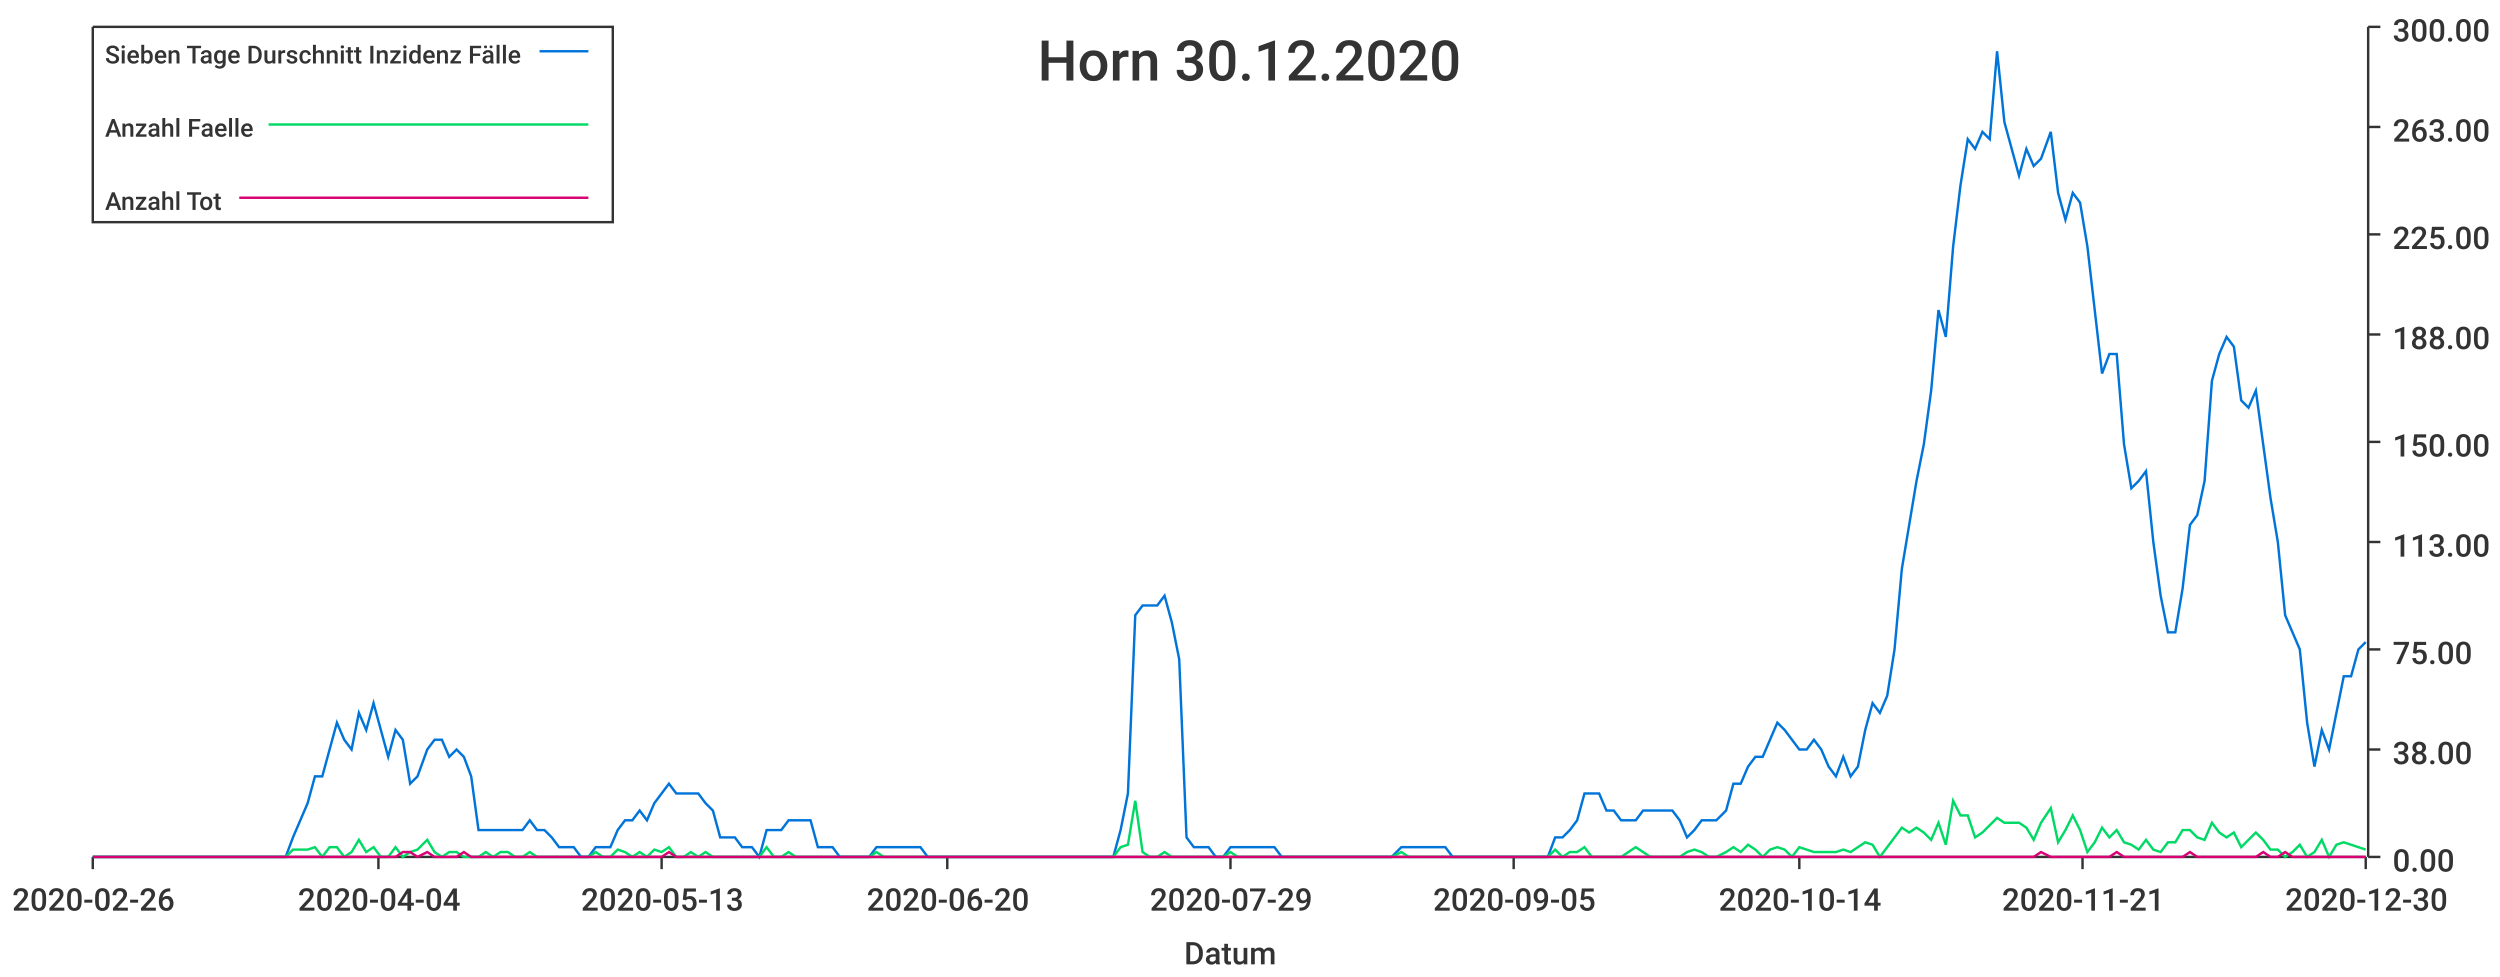
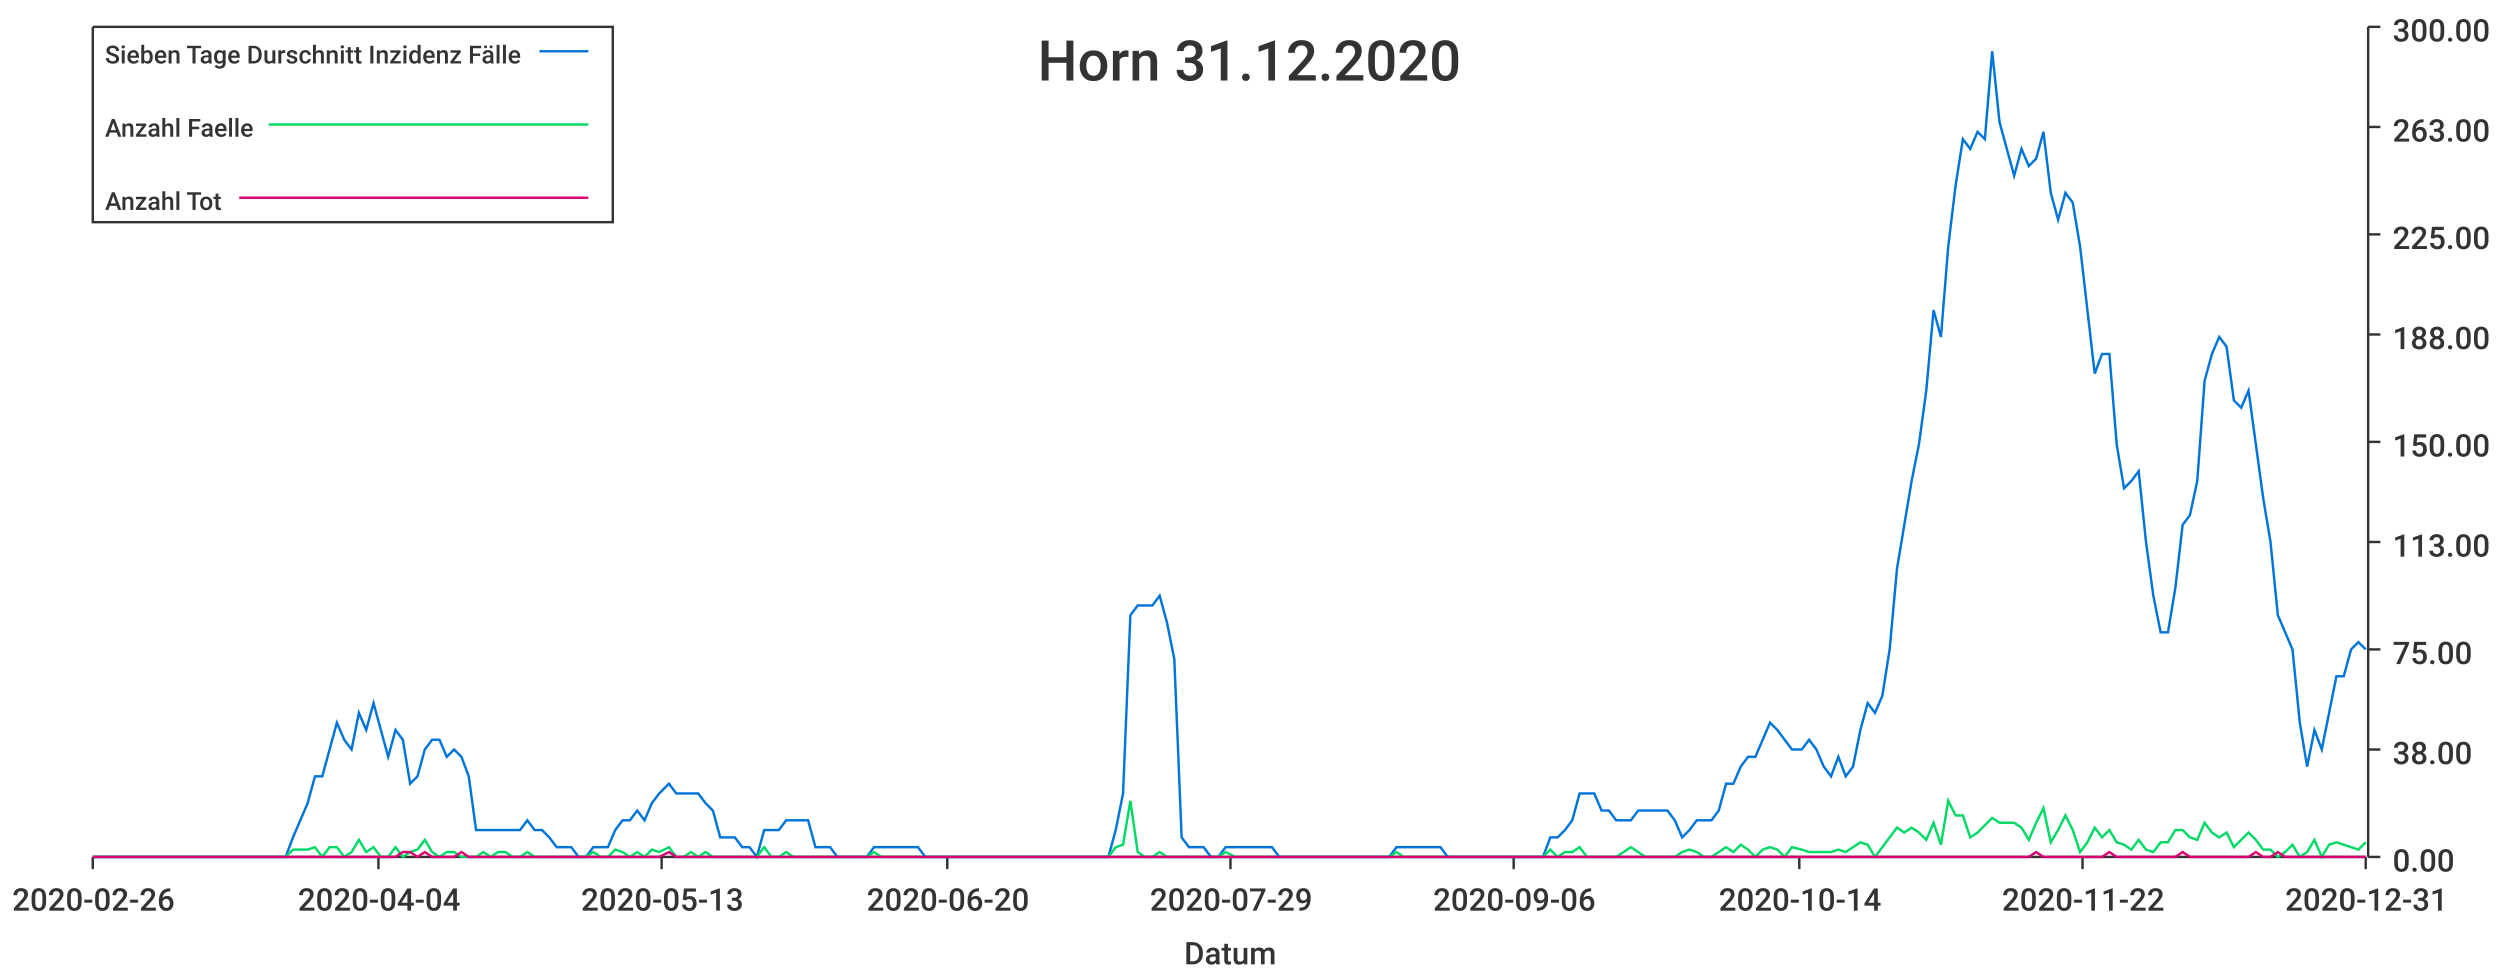
<svg xmlns="http://www.w3.org/2000/svg" width="1024" height="400">\n<path d="M 0 0 L 1024 0 L 1024 400 L 0 400 L 0 0" style="stroke-width:0;stroke:rgba(255,255,255,1.0);fill:rgba(255,255,255,1.0)" />
  <path d="M 38 11 L 969 11 L 969 351 L 38 351 L 38 11" style="stroke-width:0;stroke:rgba(255,255,255,1.0);fill:rgba(255,255,255,1.0)" />
  <path d="M 38 351 L 969 351" style="stroke-width:1;stroke:rgba(51,51,51,1.0);fill:none" />
  <path d="M 38 351 L 38 356" style="stroke-width:1;stroke:rgba(51,51,51,1.0);fill:none" />
  <text x="5" y="373" style="stroke-width:0;stroke:none;fill:rgba(51,51,51,1.0);font-size:12.8px;font-family:'Roboto Medium',sans-serif">2020-02-26</text>
  <path d="M 155 351 L 155 356" style="stroke-width:1;stroke:rgba(51,51,51,1.0);fill:none" />
  <text x="122" y="373" style="stroke-width:0;stroke:none;fill:rgba(51,51,51,1.0);font-size:12.8px;font-family:'Roboto Medium',sans-serif">2020-04-04</text>
  <path d="M 271 351 L 271 356" style="stroke-width:1;stroke:rgba(51,51,51,1.0);fill:none" />
  <text x="238" y="373" style="stroke-width:0;stroke:none;fill:rgba(51,51,51,1.0);font-size:12.8px;font-family:'Roboto Medium',sans-serif">2020-05-13</text>
  <path d="M 388 351 L 388 356" style="stroke-width:1;stroke:rgba(51,51,51,1.0);fill:none" />
  <text x="355" y="373" style="stroke-width:0;stroke:none;fill:rgba(51,51,51,1.0);font-size:12.8px;font-family:'Roboto Medium',sans-serif">2020-06-20</text>
  <path d="M 504 351 L 504 356" style="stroke-width:1;stroke:rgba(51,51,51,1.0);fill:none" />
  <text x="471" y="373" style="stroke-width:0;stroke:none;fill:rgba(51,51,51,1.0);font-size:12.8px;font-family:'Roboto Medium',sans-serif">2020-07-29</text>
  <path d="M 620 351 L 620 356" style="stroke-width:1;stroke:rgba(51,51,51,1.0);fill:none" />
-   <text x="587" y="373" style="stroke-width:0;stroke:none;fill:rgba(51,51,51,1.0);font-size:12.8px;font-family:'Roboto Medium',sans-serif">2020-09-05</text>
+   <text x="587" y="373" style="stroke-width:0;stroke:none;fill:rgba(51,51,51,1.0);font-size:12.8px;font-family:'Roboto Medium',sans-serif">2020-09-06</text>
  <path d="M 737 351 L 737 356" style="stroke-width:1;stroke:rgba(51,51,51,1.0);fill:none" />
  <text x="704" y="373" style="stroke-width:0;stroke:none;fill:rgba(51,51,51,1.0);font-size:12.8px;font-family:'Roboto Medium',sans-serif">2020-10-14</text>
  <path d="M 853 351 L 853 356" style="stroke-width:1;stroke:rgba(51,51,51,1.0);fill:none" />
-   <text x="820" y="373" style="stroke-width:0;stroke:none;fill:rgba(51,51,51,1.0);font-size:12.8px;font-family:'Roboto Medium',sans-serif">2020-11-21</text>
+   <text x="820" y="373" style="stroke-width:0;stroke:none;fill:rgba(51,51,51,1.0);font-size:12.8px;font-family:'Roboto Medium',sans-serif">2020-11-22</text>
  <path d="M 969 351 L 969 356" style="stroke-width:1;stroke:rgba(51,51,51,1.0);fill:none" />
-   <text x="936" y="373" style="stroke-width:0;stroke:none;fill:rgba(51,51,51,1.0);font-size:12.8px;font-family:'Roboto Medium',sans-serif">2020-12-30</text>
+   <text x="936" y="373" style="stroke-width:0;stroke:none;fill:rgba(51,51,51,1.0);font-size:12.8px;font-family:'Roboto Medium',sans-serif">2020-12-31</text>
  <text x="485" y="395" style="stroke-width:0;stroke:none;fill:rgba(51,51,51,1.0);font-size:12.8px;font-family:'Roboto Medium',sans-serif">Datum</text>
  <path d="M 970 351 L 970 11" style="stroke-width:1;stroke:rgba(51,51,51,1.0);fill:none" />
  <path d="M 970 351 L 975 351" style="stroke-width:1;stroke:rgba(51,51,51,1.0);fill:none" />
  <text x="980" y="357" style="stroke-width:0;stroke:none;fill:rgba(51,51,51,1.0);font-size:12.8px;font-family:'Roboto Medium',sans-serif">0.00</text>
  <path d="M 970 307 L 975 307" style="stroke-width:1;stroke:rgba(51,51,51,1.0);fill:none" />
  <text x="980" y="313" style="stroke-width:0;stroke:none;fill:rgba(51,51,51,1.0);font-size:12.8px;font-family:'Roboto Medium',sans-serif">38.00</text>
  <path d="M 970 266 L 975 266" style="stroke-width:1;stroke:rgba(51,51,51,1.0);fill:none" />
  <text x="980" y="272" style="stroke-width:0;stroke:none;fill:rgba(51,51,51,1.0);font-size:12.8px;font-family:'Roboto Medium',sans-serif">75.00</text>
  <path d="M 970 222 L 975 222" style="stroke-width:1;stroke:rgba(51,51,51,1.0);fill:none" />
  <text x="980" y="228" style="stroke-width:0;stroke:none;fill:rgba(51,51,51,1.0);font-size:12.8px;font-family:'Roboto Medium',sans-serif">113.00</text>
  <path d="M 970 181 L 975 181" style="stroke-width:1;stroke:rgba(51,51,51,1.0);fill:none" />
  <text x="980" y="187" style="stroke-width:0;stroke:none;fill:rgba(51,51,51,1.0);font-size:12.8px;font-family:'Roboto Medium',sans-serif">150.00</text>
  <path d="M 970 137 L 975 137" style="stroke-width:1;stroke:rgba(51,51,51,1.0);fill:none" />
  <text x="980" y="143" style="stroke-width:0;stroke:none;fill:rgba(51,51,51,1.0);font-size:12.8px;font-family:'Roboto Medium',sans-serif">188.00</text>
  <path d="M 970 96 L 975 96" style="stroke-width:1;stroke:rgba(51,51,51,1.0);fill:none" />
  <text x="980" y="102" style="stroke-width:0;stroke:none;fill:rgba(51,51,51,1.0);font-size:12.8px;font-family:'Roboto Medium',sans-serif">225.00</text>
  <path d="M 970 52 L 975 52" style="stroke-width:1;stroke:rgba(51,51,51,1.0);fill:none" />
  <text x="980" y="58" style="stroke-width:0;stroke:none;fill:rgba(51,51,51,1.0);font-size:12.8px;font-family:'Roboto Medium',sans-serif">263.00</text>
  <path d="M 970 11 L 975 11" style="stroke-width:1;stroke:rgba(51,51,51,1.0);fill:none" />
  <text x="980" y="17" style="stroke-width:0;stroke:none;fill:rgba(51,51,51,1.0);font-size:12.8px;font-family:'Roboto Medium',sans-serif">300.00</text>
-   <path d="M 38 351 L 42 351 L 45 351 L 48 351 L 51 351 L 54 351 L 57 351 L 60 351 L 63 351 L 66 351 L 69 351 L 72 351 L 75 351 L 78 351 L 81 351 L 84 351 L 87 351 L 90 351 L 93 351 L 96 351 L 99 351 L 102 351 L 105 351 L 108 351 L 111 351 L 114 351 L 117 351 L 120 343 L 123 336 L 126 329 L 129 318 L 132 318 L 135 307 L 138 296 L 141 303 L 144 307 L 147 292 L 150 299 L 153 288 L 156 299 L 159 310 L 162 299 L 165 303 L 168 321 L 171 318 L 175 307 L 178 303 L 181 303 L 184 310 L 187 307 L 190 310 L 193 318 L 196 340 L 199 340 L 202 340 L 205 340 L 208 340 L 211 340 L 214 340 L 217 336 L 220 340 L 223 340 L 226 343 L 229 347 L 232 347 L 235 347 L 238 351 L 241 351 L 244 347 L 247 347 L 250 347 L 253 340 L 256 336 L 259 336 L 262 332 L 265 336 L 268 329 L 271 325 L 274 321 L 277 325 L 280 325 L 283 325 L 286 325 L 289 329 L 292 332 L 295 343 L 298 343 L 301 343 L 304 347 L 308 347 L 311 351 L 314 340 L 317 340 L 320 340 L 323 336 L 326 336 L 329 336 L 332 336 L 335 347 L 338 347 L 341 347 L 344 351 L 347 351 L 350 351 L 353 351 L 356 351 L 359 347 L 362 347 L 365 347 L 368 347 L 371 347 L 374 347 L 377 347 L 380 351 L 383 351 L 386 351 L 389 351 L 392 351 L 395 351 L 398 351 L 401 351 L 404 351 L 407 351 L 410 351 L 413 351 L 416 351 L 419 351 L 422 351 L 425 351 L 428 351 L 431 351 L 434 351 L 437 351 L 441 351 L 444 351 L 447 351 L 450 351 L 453 351 L 456 351 L 459 340 L 462 325 L 465 252 L 468 248 L 471 248 L 474 248 L 477 244 L 480 255 L 483 270 L 486 343 L 489 347 L 492 347 L 495 347 L 498 351 L 501 351 L 504 347 L 507 347 L 510 347 L 513 347 L 516 347 L 519 347 L 522 347 L 525 351 L 528 351 L 531 351 L 534 351 L 537 351 L 540 351 L 543 351 L 546 351 L 549 351 L 552 351 L 555 351 L 558 351 L 561 351 L 564 351 L 567 351 L 570 351 L 574 347 L 577 347 L 580 347 L 583 347 L 586 347 L 589 347 L 592 347 L 595 351 L 598 351 L 601 351 L 604 351 L 607 351 L 610 351 L 613 351 L 616 351 L 619 351 L 622 351 L 625 351 L 628 351 L 631 351 L 634 351 L 637 343 L 640 343 L 643 340 L 646 336 L 649 325 L 652 325 L 655 325 L 658 332 L 661 332 L 664 336 L 667 336 L 670 336 L 673 332 L 676 332 L 679 332 L 682 332 L 685 332 L 688 336 L 691 343 L 694 340 L 697 336 L 700 336 L 703 336 L 707 332 L 710 321 L 713 321 L 716 314 L 719 310 L 722 310 L 725 303 L 728 296 L 731 299 L 734 303 L 737 307 L 740 307 L 743 303 L 746 307 L 749 314 L 752 318 L 755 310 L 758 318 L 761 314 L 764 299 L 767 288 L 770 292 L 773 285 L 776 266 L 779 233 L 782 215 L 785 197 L 788 182 L 791 160 L 794 127 L 797 138 L 800 101 L 803 76 L 806 57 L 809 61 L 812 54 L 815 57 L 818 21 L 821 50 L 824 61 L 827 72 L 830 61 L 833 68 L 836 65 L 840 54 L 843 79 L 846 90 L 849 79 L 852 83 L 855 101 L 858 127 L 861 153 L 864 145 L 867 145 L 870 182 L 873 200 L 876 197 L 879 193 L 882 222 L 885 244 L 888 259 L 891 259 L 894 241 L 897 215 L 900 211 L 903 197 L 906 156 L 909 145 L 912 138 L 915 142 L 918 164 L 921 167 L 924 160 L 927 182 L 930 204 L 933 222 L 936 252 L 939 259 L 942 266 L 945 296 L 948 314 L 951 299 L 954 307 L 957 292 L 960 277 L 963 277 L 966 266 L 969 263" style="stroke-width:1;stroke:rgba(0,116,217,1.0);fill:none" />
-   <path d="M 38 351 L 42 351 L 45 351 L 48 351 L 51 351 L 54 351 L 57 351 L 60 351 L 63 351 L 66 351 L 69 351 L 72 351 L 75 351 L 78 351 L 81 351 L 84 351 L 87 351 L 90 351 L 93 351 L 96 351 L 99 351 L 102 351 L 105 351 L 108 351 L 111 351 L 114 351 L 117 351 L 120 348 L 123 348 L 126 348 L 129 347 L 132 351 L 135 347 L 138 347 L 141 351 L 144 349 L 147 344 L 150 349 L 153 347 L 156 351 L 159 351 L 162 347 L 165 351 L 168 349 L 171 348 L 175 344 L 178 349 L 181 351 L 184 349 L 187 349 L 190 351 L 193 351 L 196 351 L 199 349 L 202 351 L 205 349 L 208 349 L 211 351 L 214 351 L 217 349 L 220 351 L 223 351 L 226 351 L 229 351 L 232 351 L 235 351 L 238 351 L 241 351 L 244 349 L 247 351 L 250 351 L 253 348 L 256 349 L 259 351 L 262 349 L 265 351 L 268 348 L 271 349 L 274 347 L 277 351 L 280 351 L 283 349 L 286 351 L 289 349 L 292 351 L 295 351 L 298 351 L 301 351 L 304 351 L 308 351 L 311 351 L 314 347 L 317 351 L 320 351 L 323 349 L 326 351 L 329 351 L 332 351 L 335 351 L 338 351 L 341 351 L 344 351 L 347 351 L 350 351 L 353 351 L 356 351 L 359 349 L 362 351 L 365 351 L 368 351 L 371 351 L 374 351 L 377 351 L 380 351 L 383 351 L 386 351 L 389 351 L 392 351 L 395 351 L 398 351 L 401 351 L 404 351 L 407 351 L 410 351 L 413 351 L 416 351 L 419 351 L 422 351 L 425 351 L 428 351 L 431 351 L 434 351 L 437 351 L 441 351 L 444 351 L 447 351 L 450 351 L 453 351 L 456 351 L 459 347 L 462 346 L 465 328 L 468 349 L 471 351 L 474 351 L 477 349 L 480 351 L 483 351 L 486 351 L 489 351 L 492 351 L 495 351 L 498 351 L 501 351 L 504 349 L 507 351 L 510 351 L 513 351 L 516 351 L 519 351 L 522 351 L 525 351 L 528 351 L 531 351 L 534 351 L 537 351 L 540 351 L 543 351 L 546 351 L 549 351 L 552 351 L 555 351 L 558 351 L 561 351 L 564 351 L 567 351 L 570 351 L 574 349 L 577 351 L 580 351 L 583 351 L 586 351 L 589 351 L 592 351 L 595 351 L 598 351 L 601 351 L 604 351 L 607 351 L 610 351 L 613 351 L 616 351 L 619 351 L 622 351 L 625 351 L 628 351 L 631 351 L 634 351 L 637 348 L 640 351 L 643 349 L 646 349 L 649 347 L 652 351 L 655 351 L 658 351 L 661 351 L 664 351 L 667 349 L 670 347 L 673 349 L 676 351 L 679 351 L 682 351 L 685 351 L 688 351 L 691 349 L 694 348 L 697 349 L 700 351 L 703 351 L 707 349 L 710 347 L 713 349 L 716 346 L 719 348 L 722 351 L 725 348 L 728 347 L 731 348 L 734 351 L 737 347 L 740 348 L 743 349 L 746 349 L 749 349 L 752 349 L 755 348 L 758 349 L 761 347 L 764 345 L 767 346 L 770 351 L 773 347 L 776 343 L 779 339 L 782 341 L 785 339 L 788 341 L 791 344 L 794 337 L 797 346 L 800 328 L 803 334 L 806 334 L 809 343 L 812 341 L 815 338 L 818 335 L 821 337 L 824 337 L 827 337 L 830 339 L 833 344 L 836 337 L 840 331 L 843 345 L 846 340 L 849 334 L 852 340 L 855 349 L 858 345 L 861 339 L 864 343 L 867 340 L 870 345 L 873 346 L 876 348 L 879 344 L 882 348 L 885 349 L 888 345 L 891 345 L 894 340 L 897 340 L 900 343 L 903 344 L 906 337 L 909 341 L 912 343 L 915 341 L 918 347 L 921 344 L 924 341 L 927 344 L 930 348 L 933 348 L 936 351 L 939 349 L 942 346 L 945 351 L 948 349 L 951 344 L 954 351 L 957 346 L 960 345 L 963 346 L 966 347 L 969 348" style="stroke-width:1;stroke:rgba(0,217,101,1.0);fill:none" />
-   <path d="M 38 351 L 42 351 L 45 351 L 48 351 L 51 351 L 54 351 L 57 351 L 60 351 L 63 351 L 66 351 L 69 351 L 72 351 L 75 351 L 78 351 L 81 351 L 84 351 L 87 351 L 90 351 L 93 351 L 96 351 L 99 351 L 102 351 L 105 351 L 108 351 L 111 351 L 114 351 L 117 351 L 120 351 L 123 351 L 126 351 L 129 351 L 132 351 L 135 351 L 138 351 L 141 351 L 144 351 L 147 351 L 150 351 L 153 351 L 156 351 L 159 351 L 162 351 L 165 349 L 168 349 L 171 351 L 175 349 L 178 351 L 181 351 L 184 351 L 187 351 L 190 349 L 193 351 L 196 351 L 199 351 L 202 351 L 205 351 L 208 351 L 211 351 L 214 351 L 217 351 L 220 351 L 223 351 L 226 351 L 229 351 L 232 351 L 235 351 L 238 351 L 241 351 L 244 351 L 247 351 L 250 351 L 253 351 L 256 351 L 259 351 L 262 351 L 265 351 L 268 351 L 271 351 L 274 349 L 277 351 L 280 351 L 283 351 L 286 351 L 289 351 L 292 351 L 295 351 L 298 351 L 301 351 L 304 351 L 308 351 L 311 351 L 314 351 L 317 351 L 320 351 L 323 351 L 326 351 L 329 351 L 332 351 L 335 351 L 338 351 L 341 351 L 344 351 L 347 351 L 350 351 L 353 351 L 356 351 L 359 351 L 362 351 L 365 351 L 368 351 L 371 351 L 374 351 L 377 351 L 380 351 L 383 351 L 386 351 L 389 351 L 392 351 L 395 351 L 398 351 L 401 351 L 404 351 L 407 351 L 410 351 L 413 351 L 416 351 L 419 351 L 422 351 L 425 351 L 428 351 L 431 351 L 434 351 L 437 351 L 441 351 L 444 351 L 447 351 L 450 351 L 453 351 L 456 351 L 459 351 L 462 351 L 465 351 L 468 351 L 471 351 L 474 351 L 477 351 L 480 351 L 483 351 L 486 351 L 489 351 L 492 351 L 495 351 L 498 351 L 501 351 L 504 351 L 507 351 L 510 351 L 513 351 L 516 351 L 519 351 L 522 351 L 525 351 L 528 351 L 531 351 L 534 351 L 537 351 L 540 351 L 543 351 L 546 351 L 549 351 L 552 351 L 555 351 L 558 351 L 561 351 L 564 351 L 567 351 L 570 351 L 574 351 L 577 351 L 580 351 L 583 351 L 586 351 L 589 351 L 592 351 L 595 351 L 598 351 L 601 351 L 604 351 L 607 351 L 610 351 L 613 351 L 616 351 L 619 351 L 622 351 L 625 351 L 628 351 L 631 351 L 634 351 L 637 351 L 640 351 L 643 351 L 646 351 L 649 351 L 652 351 L 655 351 L 658 351 L 661 351 L 664 351 L 667 351 L 670 351 L 673 351 L 676 351 L 679 351 L 682 351 L 685 351 L 688 351 L 691 351 L 694 351 L 697 351 L 700 351 L 703 351 L 707 351 L 710 351 L 713 351 L 716 351 L 719 351 L 722 351 L 725 351 L 728 351 L 731 351 L 734 351 L 737 351 L 740 351 L 743 351 L 746 351 L 749 351 L 752 351 L 755 351 L 758 351 L 761 351 L 764 351 L 767 351 L 770 351 L 773 351 L 776 351 L 779 351 L 782 351 L 785 351 L 788 351 L 791 351 L 794 351 L 797 351 L 800 351 L 803 351 L 806 351 L 809 351 L 812 351 L 815 351 L 818 351 L 821 351 L 824 351 L 827 351 L 830 351 L 833 351 L 836 349 L 840 351 L 843 351 L 846 351 L 849 351 L 852 351 L 855 351 L 858 351 L 861 351 L 864 351 L 867 349 L 870 351 L 873 351 L 876 351 L 879 351 L 882 351 L 885 351 L 888 351 L 891 351 L 894 351 L 897 349 L 900 351 L 903 351 L 906 351 L 909 351 L 912 351 L 915 351 L 918 351 L 921 351 L 924 351 L 927 349 L 930 351 L 933 351 L 936 349 L 939 351 L 942 351 L 945 351 L 948 351 L 951 351 L 954 351 L 957 351 L 960 351 L 963 351 L 966 351 L 969 351" style="stroke-width:1;stroke:rgba(217,0,116,1.0);fill:none" />
-   <text x="425" y="33" style="stroke-width:0;stroke:none;fill:rgba(51,51,51,1.0);font-size:23.0px;font-family:'Roboto Medium',sans-serif">Horn 30.12.2020</text>
+   <path d="M 38 351 L 42 351 L 45 351 L 48 351 L 51 351 L 54 351 L 57 351 L 60 351 L 63 351 L 66 351 L 69 351 L 72 351 L 75 351 L 78 351 L 81 351 L 84 351 L 87 351 L 90 351 L 93 351 L 96 351 L 99 351 L 102 351 L 105 351 L 108 351 L 111 351 L 114 351 L 117 351 L 120 343 L 123 336 L 126 329 L 129 318 L 132 318 L 135 307 L 138 296 L 141 303 L 144 307 L 147 292 L 150 299 L 153 288 L 156 299 L 159 310 L 162 299 L 165 303 L 168 321 L 171 318 L 174 307 L 177 303 L 180 303 L 183 310 L 186 307 L 189 310 L 192 318 L 195 340 L 198 340 L 201 340 L 204 340 L 207 340 L 210 340 L 213 340 L 216 336 L 219 340 L 222 340 L 225 343 L 228 347 L 231 347 L 234 347 L 237 351 L 240 351 L 243 347 L 246 347 L 249 347 L 252 340 L 255 336 L 258 336 L 261 332 L 264 336 L 267 329 L 270 325 L 274 321 L 277 325 L 280 325 L 283 325 L 286 325 L 289 329 L 292 332 L 295 343 L 298 343 L 301 343 L 304 347 L 307 347 L 310 351 L 313 340 L 316 340 L 319 340 L 322 336 L 325 336 L 328 336 L 331 336 L 334 347 L 337 347 L 340 347 L 343 351 L 346 351 L 349 351 L 352 351 L 355 351 L 358 347 L 361 347 L 364 347 L 367 347 L 370 347 L 373 347 L 376 347 L 379 351 L 382 351 L 385 351 L 388 351 L 391 351 L 394 351 L 397 351 L 400 351 L 403 351 L 406 351 L 409 351 L 412 351 L 415 351 L 418 351 L 421 351 L 424 351 L 427 351 L 430 351 L 433 351 L 436 351 L 439 351 L 442 351 L 445 351 L 448 351 L 451 351 L 454 351 L 457 340 L 460 325 L 463 252 L 466 248 L 469 248 L 472 248 L 475 244 L 478 255 L 481 270 L 484 343 L 487 347 L 490 347 L 493 347 L 496 351 L 499 351 L 502 347 L 506 347 L 509 347 L 512 347 L 515 347 L 518 347 L 521 347 L 524 351 L 527 351 L 530 351 L 533 351 L 536 351 L 539 351 L 542 351 L 545 351 L 548 351 L 551 351 L 554 351 L 557 351 L 560 351 L 563 351 L 566 351 L 569 351 L 572 347 L 575 347 L 578 347 L 581 347 L 584 347 L 587 347 L 590 347 L 593 351 L 596 351 L 599 351 L 602 351 L 605 351 L 608 351 L 611 351 L 614 351 L 617 351 L 620 351 L 623 351 L 626 351 L 629 351 L 632 351 L 635 343 L 638 343 L 641 340 L 644 336 L 647 325 L 650 325 L 653 325 L 656 332 L 659 332 L 662 336 L 665 336 L 668 336 L 671 332 L 674 332 L 677 332 L 680 332 L 683 332 L 686 336 L 689 343 L 692 340 L 695 336 L 698 336 L 701 336 L 704 332 L 707 321 L 710 321 L 713 314 L 716 310 L 719 310 L 722 303 L 725 296 L 728 299 L 731 303 L 734 307 L 738 307 L 741 303 L 744 307 L 747 314 L 750 318 L 753 310 L 756 318 L 759 314 L 762 299 L 765 288 L 768 292 L 771 285 L 774 266 L 777 233 L 780 215 L 783 197 L 786 182 L 789 160 L 792 127 L 795 138 L 798 101 L 801 76 L 804 57 L 807 61 L 810 54 L 813 57 L 816 21 L 819 50 L 822 61 L 825 72 L 828 61 L 831 68 L 834 65 L 837 54 L 840 79 L 843 90 L 846 79 L 849 83 L 852 101 L 855 127 L 858 153 L 861 145 L 864 145 L 867 182 L 870 200 L 873 197 L 876 193 L 879 222 L 882 244 L 885 259 L 888 259 L 891 241 L 894 215 L 897 211 L 900 197 L 903 156 L 906 145 L 909 138 L 912 142 L 915 164 L 918 167 L 921 160 L 924 182 L 927 204 L 930 222 L 933 252 L 936 259 L 939 266 L 942 296 L 945 314 L 948 299 L 951 307 L 954 292 L 957 277 L 960 277 L 963 266 L 966 263 L 969 266" style="stroke-width:1;stroke:rgba(0,116,217,1.0);fill:none" />
+   <path d="M 38 351 L 42 351 L 45 351 L 48 351 L 51 351 L 54 351 L 57 351 L 60 351 L 63 351 L 66 351 L 69 351 L 72 351 L 75 351 L 78 351 L 81 351 L 84 351 L 87 351 L 90 351 L 93 351 L 96 351 L 99 351 L 102 351 L 105 351 L 108 351 L 111 351 L 114 351 L 117 351 L 120 348 L 123 348 L 126 348 L 129 347 L 132 351 L 135 347 L 138 347 L 141 351 L 144 349 L 147 344 L 150 349 L 153 347 L 156 351 L 159 351 L 162 347 L 165 351 L 168 349 L 171 348 L 174 344 L 177 349 L 180 351 L 183 349 L 186 349 L 189 351 L 192 351 L 195 351 L 198 349 L 201 351 L 204 349 L 207 349 L 210 351 L 213 351 L 216 349 L 219 351 L 222 351 L 225 351 L 228 351 L 231 351 L 234 351 L 237 351 L 240 351 L 243 349 L 246 351 L 249 351 L 252 348 L 255 349 L 258 351 L 261 349 L 264 351 L 267 348 L 270 349 L 274 347 L 277 351 L 280 351 L 283 349 L 286 351 L 289 349 L 292 351 L 295 351 L 298 351 L 301 351 L 304 351 L 307 351 L 310 351 L 313 347 L 316 351 L 319 351 L 322 349 L 325 351 L 328 351 L 331 351 L 334 351 L 337 351 L 340 351 L 343 351 L 346 351 L 349 351 L 352 351 L 355 351 L 358 349 L 361 351 L 364 351 L 367 351 L 370 351 L 373 351 L 376 351 L 379 351 L 382 351 L 385 351 L 388 351 L 391 351 L 394 351 L 397 351 L 400 351 L 403 351 L 406 351 L 409 351 L 412 351 L 415 351 L 418 351 L 421 351 L 424 351 L 427 351 L 430 351 L 433 351 L 436 351 L 439 351 L 442 351 L 445 351 L 448 351 L 451 351 L 454 351 L 457 347 L 460 346 L 463 328 L 466 349 L 469 351 L 472 351 L 475 349 L 478 351 L 481 351 L 484 351 L 487 351 L 490 351 L 493 351 L 496 351 L 499 351 L 502 349 L 506 351 L 509 351 L 512 351 L 515 351 L 518 351 L 521 351 L 524 351 L 527 351 L 530 351 L 533 351 L 536 351 L 539 351 L 542 351 L 545 351 L 548 351 L 551 351 L 554 351 L 557 351 L 560 351 L 563 351 L 566 351 L 569 351 L 572 349 L 575 351 L 578 351 L 581 351 L 584 351 L 587 351 L 590 351 L 593 351 L 596 351 L 599 351 L 602 351 L 605 351 L 608 351 L 611 351 L 614 351 L 617 351 L 620 351 L 623 351 L 626 351 L 629 351 L 632 351 L 635 348 L 638 351 L 641 349 L 644 349 L 647 347 L 650 351 L 653 351 L 656 351 L 659 351 L 662 351 L 665 349 L 668 347 L 671 349 L 674 351 L 677 351 L 680 351 L 683 351 L 686 351 L 689 349 L 692 348 L 695 349 L 698 351 L 701 351 L 704 349 L 707 347 L 710 349 L 713 346 L 716 348 L 719 351 L 722 348 L 725 347 L 728 348 L 731 351 L 734 347 L 738 348 L 741 349 L 744 349 L 747 349 L 750 349 L 753 348 L 756 349 L 759 347 L 762 345 L 765 346 L 768 351 L 771 347 L 774 343 L 777 339 L 780 341 L 783 339 L 786 341 L 789 344 L 792 337 L 795 346 L 798 328 L 801 334 L 804 334 L 807 343 L 810 341 L 813 338 L 816 335 L 819 337 L 822 337 L 825 337 L 828 339 L 831 344 L 834 337 L 837 331 L 840 345 L 843 340 L 846 334 L 849 340 L 852 349 L 855 345 L 858 339 L 861 343 L 864 340 L 867 345 L 870 346 L 873 348 L 876 344 L 879 348 L 882 349 L 885 345 L 888 345 L 891 340 L 894 340 L 897 343 L 900 344 L 903 337 L 906 341 L 909 343 L 912 341 L 915 347 L 918 344 L 921 341 L 924 344 L 927 348 L 930 348 L 933 351 L 936 349 L 939 346 L 942 351 L 945 349 L 948 344 L 951 351 L 954 346 L 957 345 L 960 346 L 963 347 L 966 348 L 969 345" style="stroke-width:1;stroke:rgba(0,217,101,1.0);fill:none" />
+   <path d="M 38 351 L 42 351 L 45 351 L 48 351 L 51 351 L 54 351 L 57 351 L 60 351 L 63 351 L 66 351 L 69 351 L 72 351 L 75 351 L 78 351 L 81 351 L 84 351 L 87 351 L 90 351 L 93 351 L 96 351 L 99 351 L 102 351 L 105 351 L 108 351 L 111 351 L 114 351 L 117 351 L 120 351 L 123 351 L 126 351 L 129 351 L 132 351 L 135 351 L 138 351 L 141 351 L 144 351 L 147 351 L 150 351 L 153 351 L 156 351 L 159 351 L 162 351 L 165 349 L 168 349 L 171 351 L 174 349 L 177 351 L 180 351 L 183 351 L 186 351 L 189 349 L 192 351 L 195 351 L 198 351 L 201 351 L 204 351 L 207 351 L 210 351 L 213 351 L 216 351 L 219 351 L 222 351 L 225 351 L 228 351 L 231 351 L 234 351 L 237 351 L 240 351 L 243 351 L 246 351 L 249 351 L 252 351 L 255 351 L 258 351 L 261 351 L 264 351 L 267 351 L 270 351 L 274 349 L 277 351 L 280 351 L 283 351 L 286 351 L 289 351 L 292 351 L 295 351 L 298 351 L 301 351 L 304 351 L 307 351 L 310 351 L 313 351 L 316 351 L 319 351 L 322 351 L 325 351 L 328 351 L 331 351 L 334 351 L 337 351 L 340 351 L 343 351 L 346 351 L 349 351 L 352 351 L 355 351 L 358 351 L 361 351 L 364 351 L 367 351 L 370 351 L 373 351 L 376 351 L 379 351 L 382 351 L 385 351 L 388 351 L 391 351 L 394 351 L 397 351 L 400 351 L 403 351 L 406 351 L 409 351 L 412 351 L 415 351 L 418 351 L 421 351 L 424 351 L 427 351 L 430 351 L 433 351 L 436 351 L 439 351 L 442 351 L 445 351 L 448 351 L 451 351 L 454 351 L 457 351 L 460 351 L 463 351 L 466 351 L 469 351 L 472 351 L 475 351 L 478 351 L 481 351 L 484 351 L 487 351 L 490 351 L 493 351 L 496 351 L 499 351 L 502 351 L 506 351 L 509 351 L 512 351 L 515 351 L 518 351 L 521 351 L 524 351 L 527 351 L 530 351 L 533 351 L 536 351 L 539 351 L 542 351 L 545 351 L 548 351 L 551 351 L 554 351 L 557 351 L 560 351 L 563 351 L 566 351 L 569 351 L 572 351 L 575 351 L 578 351 L 581 351 L 584 351 L 587 351 L 590 351 L 593 351 L 596 351 L 599 351 L 602 351 L 605 351 L 608 351 L 611 351 L 614 351 L 617 351 L 620 351 L 623 351 L 626 351 L 629 351 L 632 351 L 635 351 L 638 351 L 641 351 L 644 351 L 647 351 L 650 351 L 653 351 L 656 351 L 659 351 L 662 351 L 665 351 L 668 351 L 671 351 L 674 351 L 677 351 L 680 351 L 683 351 L 686 351 L 689 351 L 692 351 L 695 351 L 698 351 L 701 351 L 704 351 L 707 351 L 710 351 L 713 351 L 716 351 L 719 351 L 722 351 L 725 351 L 728 351 L 731 351 L 734 351 L 738 351 L 741 351 L 744 351 L 747 351 L 750 351 L 753 351 L 756 351 L 759 351 L 762 351 L 765 351 L 768 351 L 771 351 L 774 351 L 777 351 L 780 351 L 783 351 L 786 351 L 789 351 L 792 351 L 795 351 L 798 351 L 801 351 L 804 351 L 807 351 L 810 351 L 813 351 L 816 351 L 819 351 L 822 351 L 825 351 L 828 351 L 831 351 L 834 349 L 837 351 L 840 351 L 843 351 L 846 351 L 849 351 L 852 351 L 855 351 L 858 351 L 861 351 L 864 349 L 867 351 L 870 351 L 873 351 L 876 351 L 879 351 L 882 351 L 885 351 L 888 351 L 891 351 L 894 349 L 897 351 L 900 351 L 903 351 L 906 351 L 909 351 L 912 351 L 915 351 L 918 351 L 921 351 L 924 349 L 927 351 L 930 351 L 933 349 L 936 351 L 939 351 L 942 351 L 945 351 L 948 351 L 951 351 L 954 351 L 957 351 L 960 351 L 963 351 L 966 351 L 969 351" style="stroke-width:1;stroke:rgba(217,0,116,1.0);fill:none" />
+   <text x="425" y="33" style="stroke-width:0;stroke:none;fill:rgba(51,51,51,1.0);font-size:23.0px;font-family:'Roboto Medium',sans-serif">Horn 31.12.2020</text>
  <path d="M 38 11 L 251 11 L 251 91 L 38 91 L 38 11" style="stroke-width:1;stroke:rgba(51,51,51,1.0);fill:rgba(255,255,255,1.0)" />
  <text x="43" y="26" style="stroke-width:0;stroke:none;fill:rgba(51,51,51,1.0);font-size:10.2px;font-family:'Roboto Medium',sans-serif">Sieben Tage Durschnitt Inzidenz Fälle</text>
  <path d="M 221 21 L 241 21" style="stroke-width:1;stroke:rgba(0,116,217,1.0);fill:none" />
  <text x="43" y="56" style="stroke-width:0;stroke:none;fill:rgba(51,51,51,1.0);font-size:10.2px;font-family:'Roboto Medium',sans-serif">Anzahl Faelle</text>
  <path d="M 110 51 L 241 51" style="stroke-width:1;stroke:rgba(0,217,101,1.0);fill:none" />
  <text x="43" y="86" style="stroke-width:0;stroke:none;fill:rgba(51,51,51,1.0);font-size:10.2px;font-family:'Roboto Medium',sans-serif">Anzahl Tot</text>
  <path d="M 98 81 L 241 81" style="stroke-width:1;stroke:rgba(217,0,116,1.0);fill:none" />
</svg>
